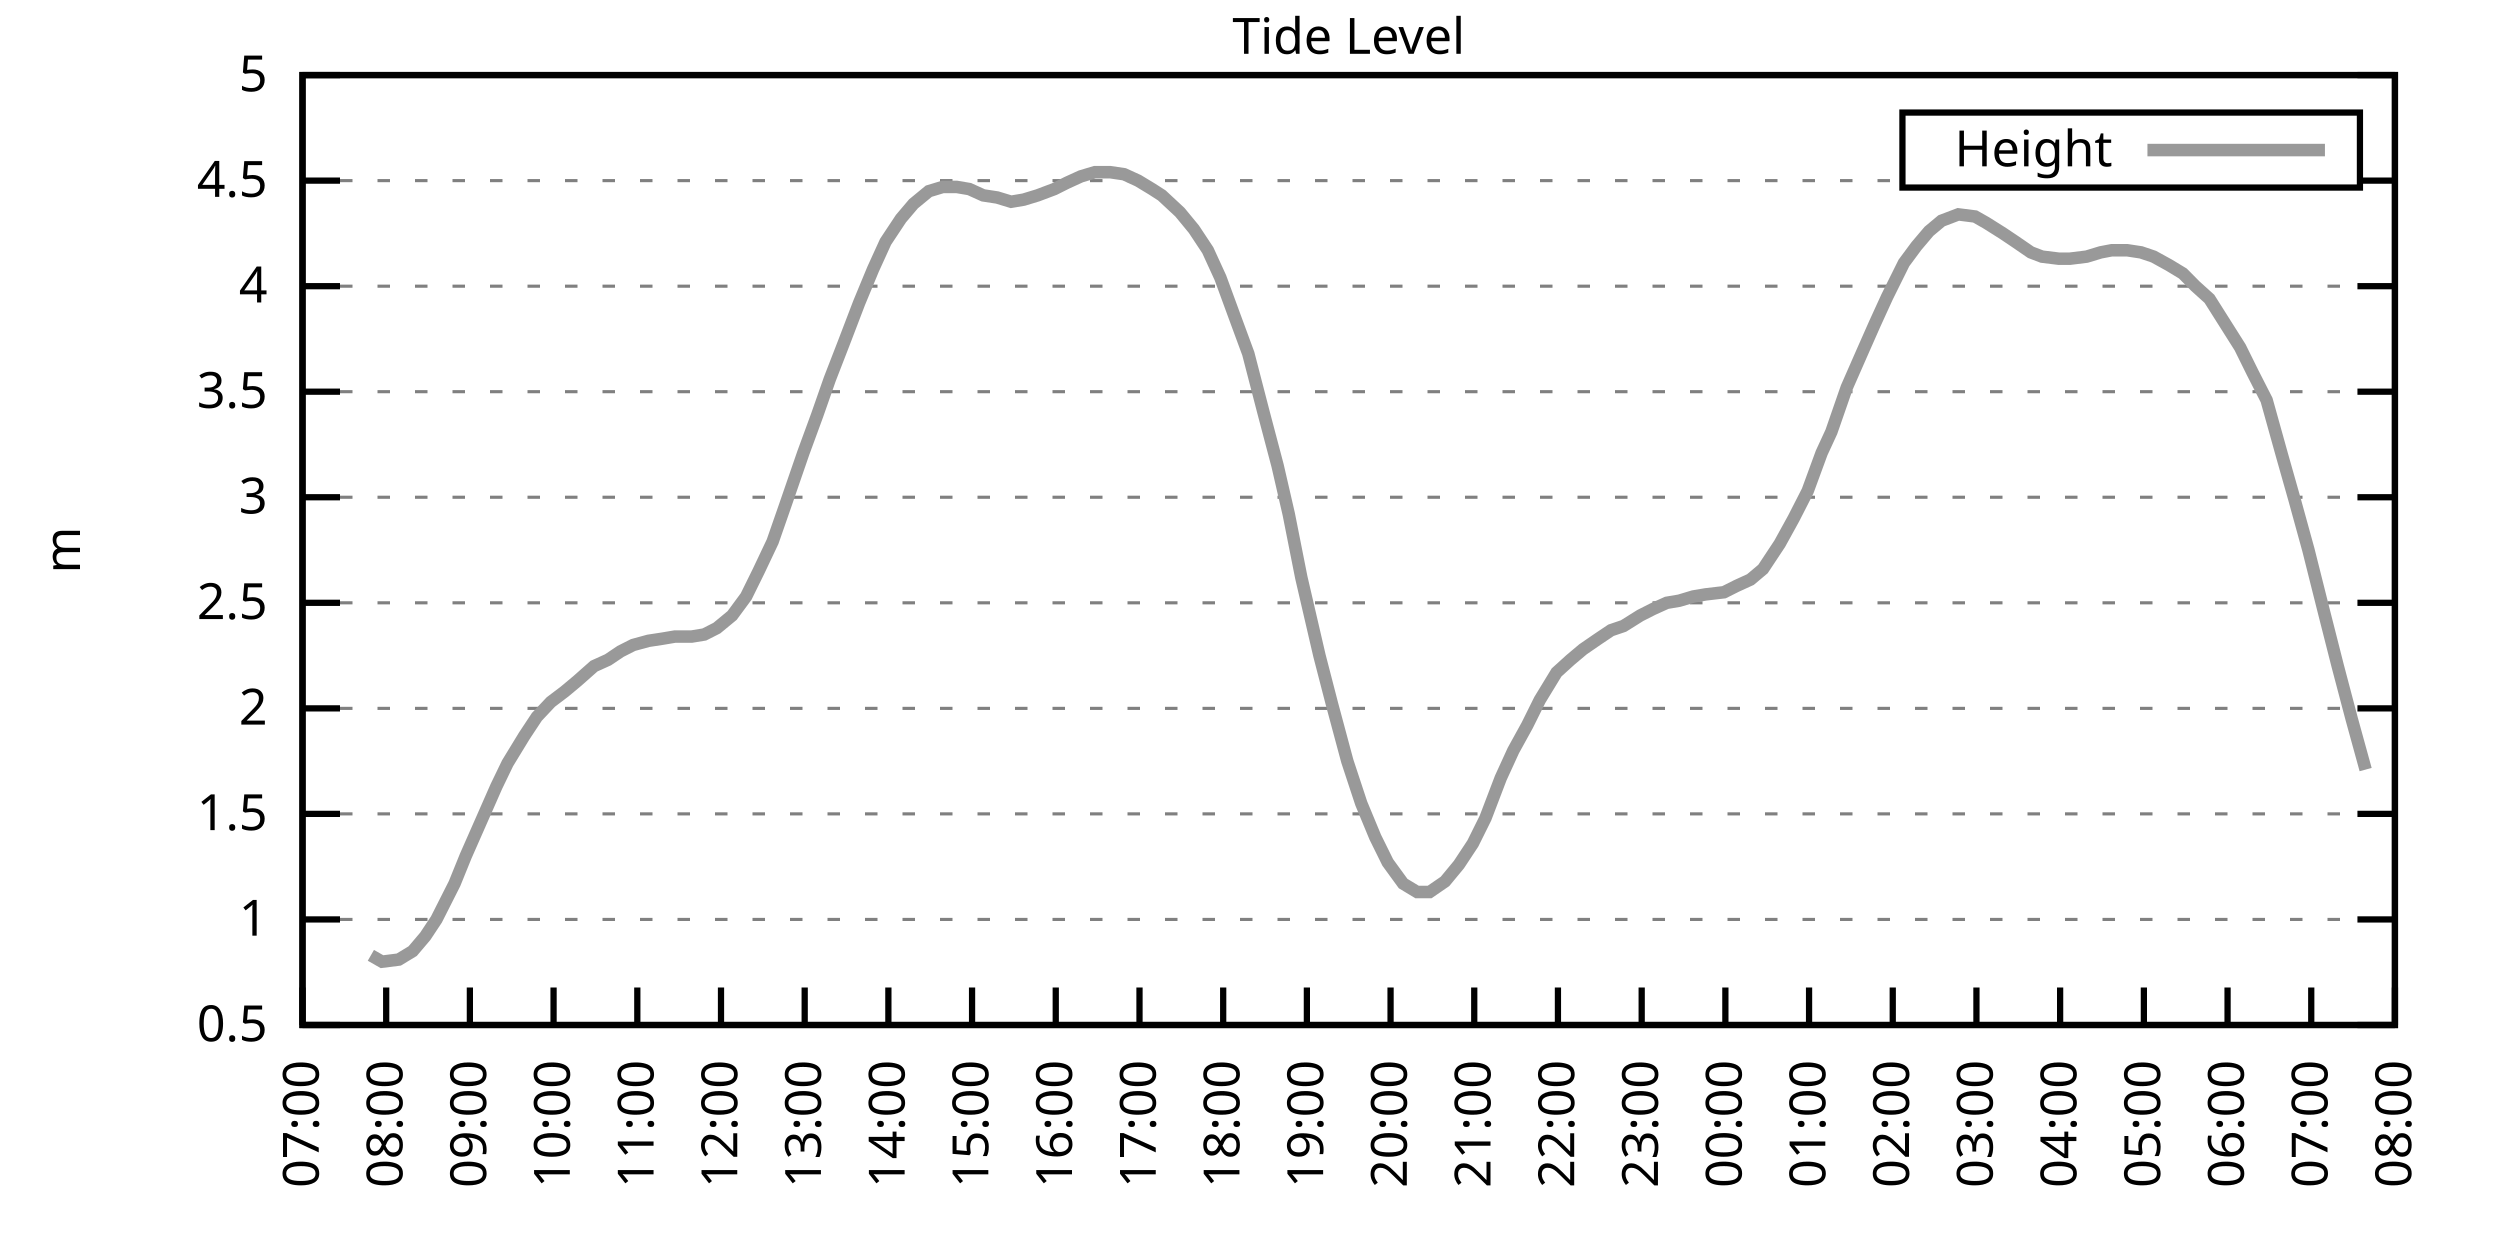
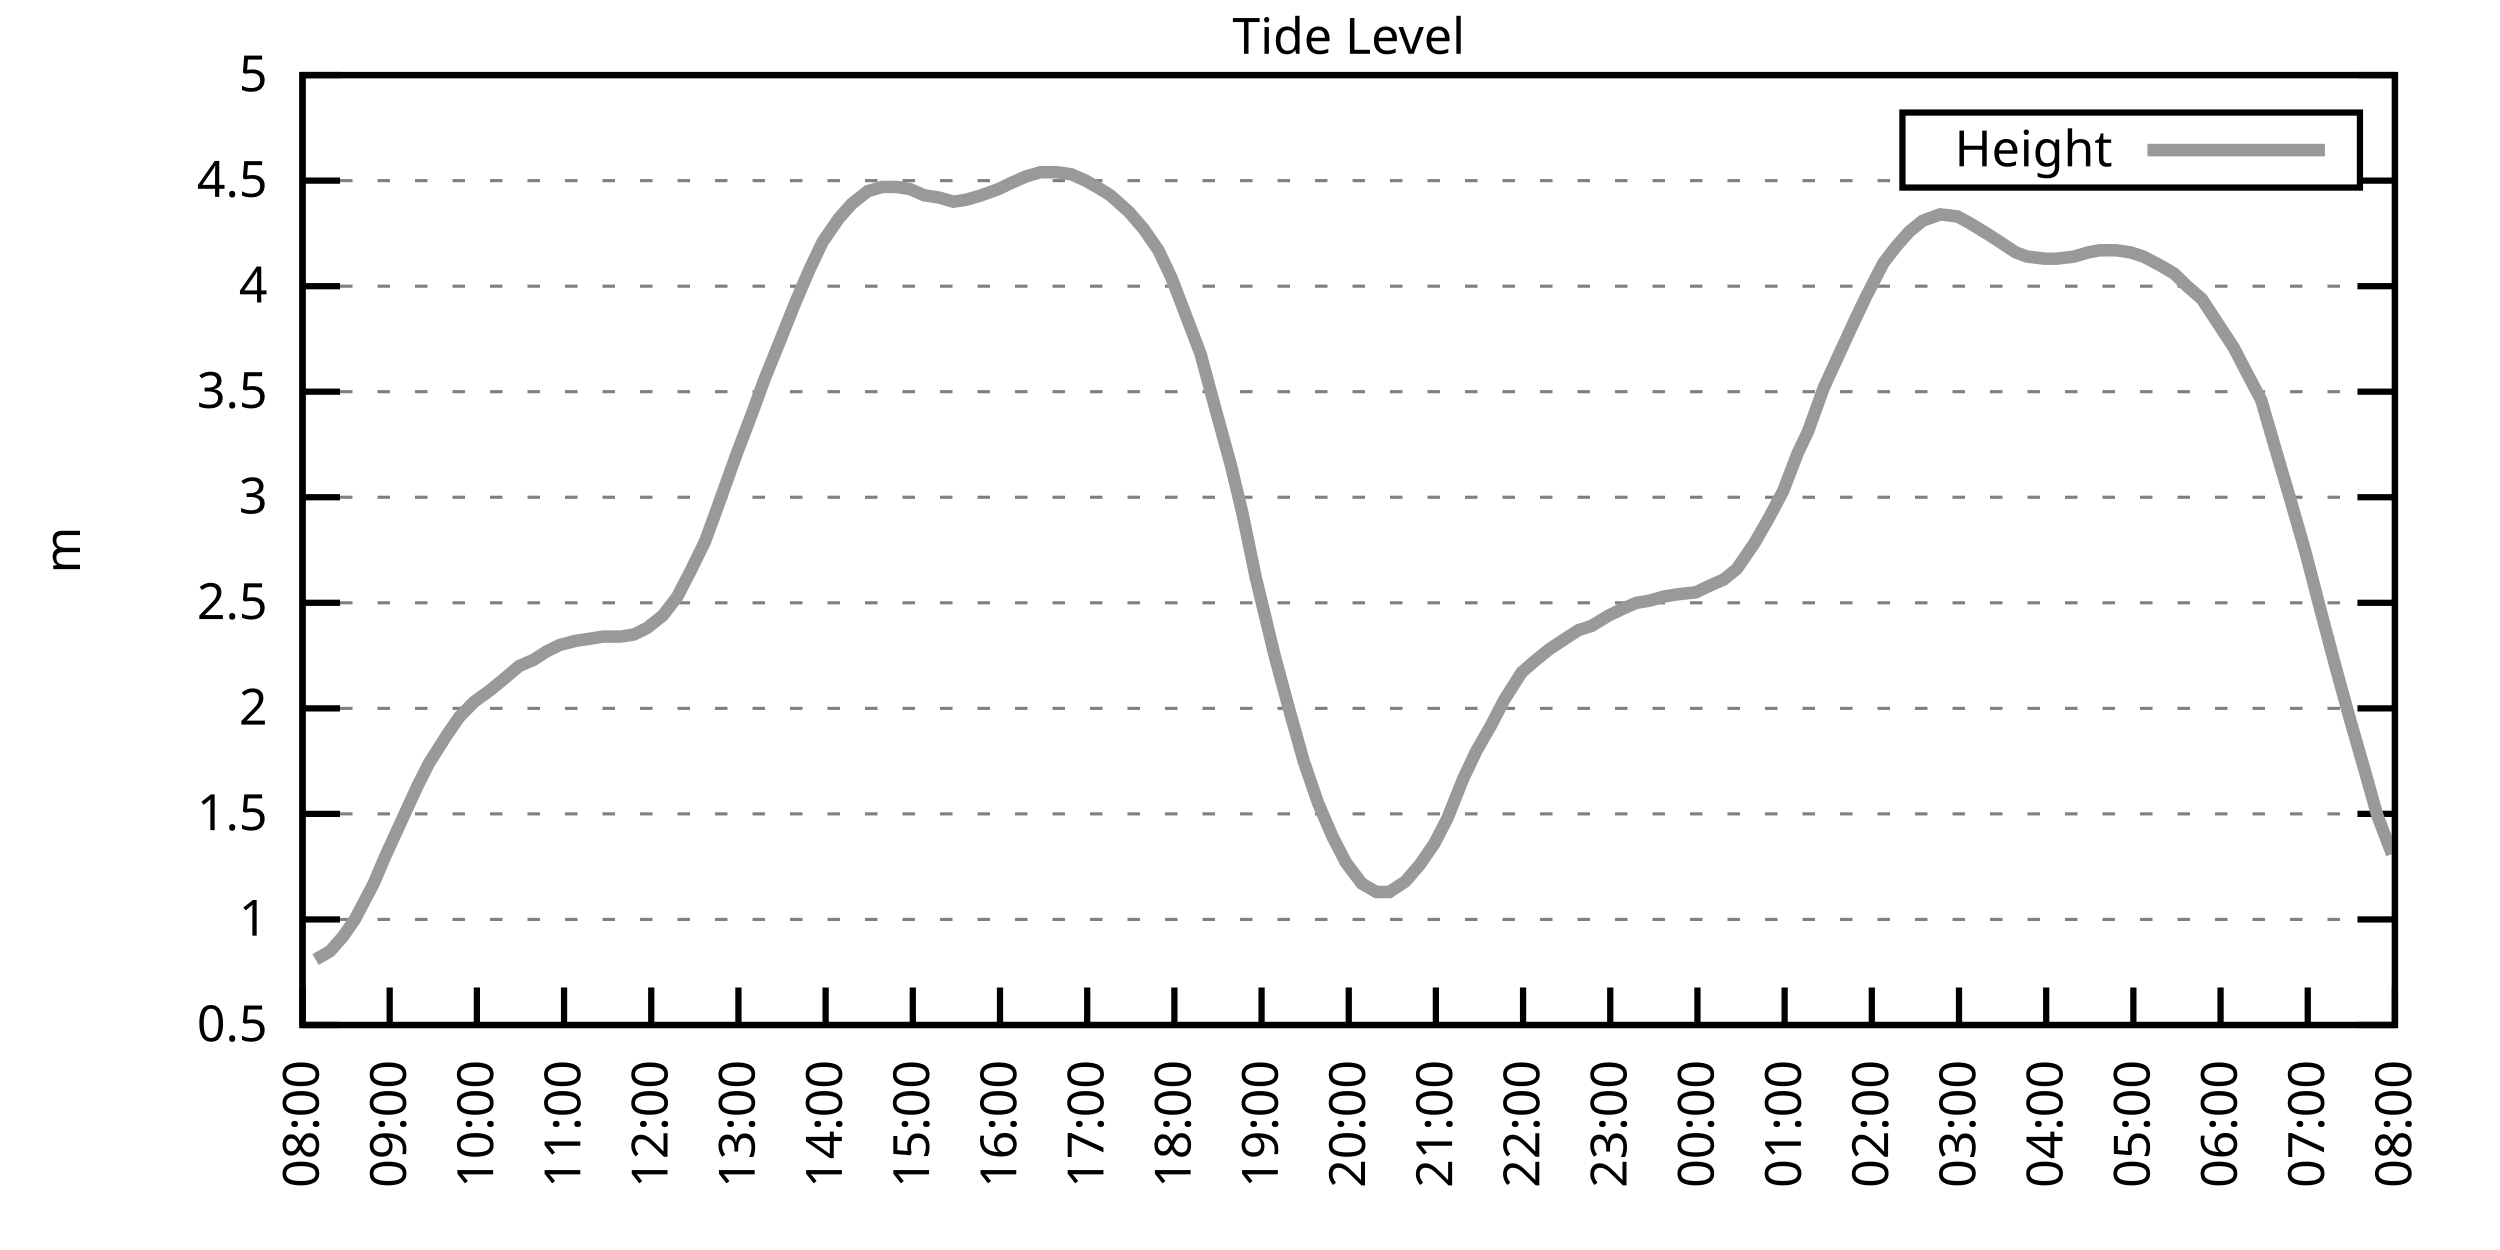
<svg xmlns="http://www.w3.org/2000/svg" xmlns:xlink="http://www.w3.org/1999/xlink" width="400" height="200" viewBox="0 0 400 200">
  <g id="gnuplot_canvas">
    <rect x="0" y="0" width="400" height="200" fill="none" />
    <defs>
      <circle id="gpDot" r="0.5" stroke-width="0.5" stroke="currentColor" />
      <path id="gpPt0" stroke-width="0.333" stroke="currentColor" d="M-1,0 h2 M0,-1 v2" />
      <path id="gpPt1" stroke-width="0.333" stroke="currentColor" d="M-1,-1 L1,1 M1,-1 L-1,1" />
      <path id="gpPt2" stroke-width="0.333" stroke="currentColor" d="M-1,0 L1,0 M0,-1 L0,1 M-1,-1 L1,1 M-1,1 L1,-1" />
      <rect id="gpPt3" stroke-width="0.333" stroke="currentColor" x="-1" y="-1" width="2" height="2" />
      <rect id="gpPt4" stroke-width="0.333" stroke="currentColor" fill="currentColor" x="-1" y="-1" width="2" height="2" />
      <circle id="gpPt5" stroke-width="0.333" stroke="currentColor" cx="0" cy="0" r="1" />
      <use xlink:href="#gpPt5" id="gpPt6" fill="currentColor" stroke="none" />
      <path id="gpPt7" stroke-width="0.333" stroke="currentColor" d="M0,-1.33 L-1.33,0.67 L1.33,0.67 z" />
      <use xlink:href="#gpPt7" id="gpPt8" fill="currentColor" stroke="none" />
      <use xlink:href="#gpPt7" id="gpPt9" stroke="currentColor" transform="rotate(180)" />
      <use xlink:href="#gpPt9" id="gpPt10" fill="currentColor" stroke="none" />
      <use xlink:href="#gpPt3" id="gpPt11" stroke="currentColor" transform="rotate(45)" />
      <use xlink:href="#gpPt11" id="gpPt12" fill="currentColor" stroke="none" />
      <path id="gpPt13" stroke-width="0.333" stroke="currentColor" d="M0,1.330 L1.265,0.411 L0.782,-1.067 L-0.782,-1.076 L-1.265,0.411 z" />
      <use xlink:href="#gpPt13" id="gpPt14" fill="currentColor" stroke="none" />
      <filter id="textbox" filterUnits="objectBoundingBox" x="0" y="0" height="1" width="1">
        <feFlood flood-color="white" flood-opacity="1" result="bgnd" />
        <feComposite in="SourceGraphic" in2="bgnd" operator="atop" />
      </filter>
      <filter id="greybox" filterUnits="objectBoundingBox" x="0" y="0" height="1" width="1">
        <feFlood flood-color="lightgrey" flood-opacity="1" result="grey" />
        <feComposite in="SourceGraphic" in2="grey" operator="atop" />
      </filter>
    </defs>
    <g fill="none" color="white" stroke="currentColor" stroke-width="1.00" stroke-linecap="butt" stroke-linejoin="miter">
</g>
    <g fill="none" color="black" stroke="currentColor" stroke-width="1.00" stroke-linecap="butt" stroke-linejoin="miter">
      <g stroke="none" shape-rendering="crispEdges">
        <polygon fill="rgb(255, 255, 255)" points="48.40,164.00 383.18,164.00 383.18,12.02 48.40,12.02 " />
      </g>
    </g>
    <g fill="none" color="black" stroke="currentColor" stroke-width="1.00" stroke-linecap="butt" stroke-linejoin="miter">
</g>
    <g fill="none" color="black" stroke="black" stroke-width="0.50" stroke-linecap="butt" stroke-linejoin="miter">
</g>
    <g fill="none" color="gray" stroke="currentColor" stroke-width="0.50" stroke-linecap="butt" stroke-linejoin="miter">
      <path stroke="gray" stroke-dasharray="2,4" class="gridline" d="M48.40,164.00 L383.19,164.00  " />
    </g>
    <g fill="none" color="gray" stroke="gray" stroke-width="1.00" stroke-linecap="butt" stroke-linejoin="miter">
</g>
    <g fill="none" color="black" stroke="currentColor" stroke-width="1.00" stroke-linecap="butt" stroke-linejoin="miter">
      <path stroke="black" d="M48.40,164.00 L54.40,164.00 M383.19,164.00 L377.19,164.00  " />
      <g transform="translate(42.80,166.60)" stroke="none" fill="black" font-family="Sans" font-size="8.00" text-anchor="end">
        <text>
          <tspan font-family="Sans"> 0.5</tspan>
        </text>
      </g>
    </g>
    <g fill="none" color="black" stroke="currentColor" stroke-width="1.00" stroke-linecap="butt" stroke-linejoin="miter">
</g>
    <g fill="none" color="black" stroke="black" stroke-width="0.50" stroke-linecap="butt" stroke-linejoin="miter">
</g>
    <g fill="none" color="gray" stroke="currentColor" stroke-width="0.50" stroke-linecap="butt" stroke-linejoin="miter">
      <path stroke="gray" stroke-dasharray="2,4" class="gridline" d="M48.40,147.11 L383.19,147.11  " />
    </g>
    <g fill="none" color="gray" stroke="gray" stroke-width="1.00" stroke-linecap="butt" stroke-linejoin="miter">
</g>
    <g fill="none" color="black" stroke="currentColor" stroke-width="1.00" stroke-linecap="butt" stroke-linejoin="miter">
      <path stroke="black" d="M48.40,147.11 L54.40,147.11 M383.19,147.11 L377.19,147.11  " />
      <g transform="translate(42.80,149.71)" stroke="none" fill="black" font-family="Sans" font-size="8.00" text-anchor="end">
        <text>
          <tspan font-family="Sans"> 1</tspan>
        </text>
      </g>
    </g>
    <g fill="none" color="black" stroke="currentColor" stroke-width="1.00" stroke-linecap="butt" stroke-linejoin="miter">
</g>
    <g fill="none" color="black" stroke="black" stroke-width="0.50" stroke-linecap="butt" stroke-linejoin="miter">
</g>
    <g fill="none" color="gray" stroke="currentColor" stroke-width="0.50" stroke-linecap="butt" stroke-linejoin="miter">
      <path stroke="gray" stroke-dasharray="2,4" class="gridline" d="M48.40,130.22 L383.19,130.22  " />
    </g>
    <g fill="none" color="gray" stroke="gray" stroke-width="1.00" stroke-linecap="butt" stroke-linejoin="miter">
</g>
    <g fill="none" color="black" stroke="currentColor" stroke-width="1.00" stroke-linecap="butt" stroke-linejoin="miter">
      <path stroke="black" d="M48.40,130.22 L54.40,130.22 M383.19,130.22 L377.19,130.22  " />
      <g transform="translate(42.80,132.82)" stroke="none" fill="black" font-family="Sans" font-size="8.00" text-anchor="end">
        <text>
          <tspan font-family="Sans"> 1.5</tspan>
        </text>
      </g>
    </g>
    <g fill="none" color="black" stroke="currentColor" stroke-width="1.00" stroke-linecap="butt" stroke-linejoin="miter">
</g>
    <g fill="none" color="black" stroke="black" stroke-width="0.50" stroke-linecap="butt" stroke-linejoin="miter">
</g>
    <g fill="none" color="gray" stroke="currentColor" stroke-width="0.50" stroke-linecap="butt" stroke-linejoin="miter">
      <path stroke="gray" stroke-dasharray="2,4" class="gridline" d="M48.40,113.34 L383.19,113.34  " />
    </g>
    <g fill="none" color="gray" stroke="gray" stroke-width="1.00" stroke-linecap="butt" stroke-linejoin="miter">
</g>
    <g fill="none" color="black" stroke="currentColor" stroke-width="1.00" stroke-linecap="butt" stroke-linejoin="miter">
      <path stroke="black" d="M48.40,113.34 L54.40,113.34 M383.19,113.34 L377.19,113.34  " />
      <g transform="translate(42.80,115.94)" stroke="none" fill="black" font-family="Sans" font-size="8.00" text-anchor="end">
        <text>
          <tspan font-family="Sans"> 2</tspan>
        </text>
      </g>
    </g>
    <g fill="none" color="black" stroke="currentColor" stroke-width="1.00" stroke-linecap="butt" stroke-linejoin="miter">
</g>
    <g fill="none" color="black" stroke="black" stroke-width="0.50" stroke-linecap="butt" stroke-linejoin="miter">
</g>
    <g fill="none" color="gray" stroke="currentColor" stroke-width="0.50" stroke-linecap="butt" stroke-linejoin="miter">
      <path stroke="gray" stroke-dasharray="2,4" class="gridline" d="M48.40,96.45 L383.19,96.45  " />
    </g>
    <g fill="none" color="gray" stroke="gray" stroke-width="1.00" stroke-linecap="butt" stroke-linejoin="miter">
</g>
    <g fill="none" color="black" stroke="currentColor" stroke-width="1.00" stroke-linecap="butt" stroke-linejoin="miter">
      <path stroke="black" d="M48.40,96.45 L54.40,96.45 M383.19,96.45 L377.19,96.45  " />
      <g transform="translate(42.80,99.05)" stroke="none" fill="black" font-family="Sans" font-size="8.00" text-anchor="end">
        <text>
          <tspan font-family="Sans"> 2.5</tspan>
        </text>
      </g>
    </g>
    <g fill="none" color="black" stroke="currentColor" stroke-width="1.00" stroke-linecap="butt" stroke-linejoin="miter">
</g>
    <g fill="none" color="black" stroke="black" stroke-width="0.50" stroke-linecap="butt" stroke-linejoin="miter">
</g>
    <g fill="none" color="gray" stroke="currentColor" stroke-width="0.50" stroke-linecap="butt" stroke-linejoin="miter">
      <path stroke="gray" stroke-dasharray="2,4" class="gridline" d="M48.40,79.56 L383.19,79.56  " />
    </g>
    <g fill="none" color="gray" stroke="gray" stroke-width="1.00" stroke-linecap="butt" stroke-linejoin="miter">
</g>
    <g fill="none" color="black" stroke="currentColor" stroke-width="1.00" stroke-linecap="butt" stroke-linejoin="miter">
      <path stroke="black" d="M48.40,79.56 L54.40,79.56 M383.19,79.56 L377.19,79.56  " />
      <g transform="translate(42.80,82.16)" stroke="none" fill="black" font-family="Sans" font-size="8.00" text-anchor="end">
        <text>
          <tspan font-family="Sans"> 3</tspan>
        </text>
      </g>
    </g>
    <g fill="none" color="black" stroke="currentColor" stroke-width="1.00" stroke-linecap="butt" stroke-linejoin="miter">
</g>
    <g fill="none" color="black" stroke="black" stroke-width="0.50" stroke-linecap="butt" stroke-linejoin="miter">
</g>
    <g fill="none" color="gray" stroke="currentColor" stroke-width="0.50" stroke-linecap="butt" stroke-linejoin="miter">
      <path stroke="gray" stroke-dasharray="2,4" class="gridline" d="M48.40,62.67 L383.19,62.67  " />
    </g>
    <g fill="none" color="gray" stroke="gray" stroke-width="1.00" stroke-linecap="butt" stroke-linejoin="miter">
</g>
    <g fill="none" color="black" stroke="currentColor" stroke-width="1.00" stroke-linecap="butt" stroke-linejoin="miter">
      <path stroke="black" d="M48.40,62.67 L54.40,62.67 M383.19,62.67 L377.19,62.67  " />
      <g transform="translate(42.80,65.27)" stroke="none" fill="black" font-family="Sans" font-size="8.00" text-anchor="end">
        <text>
          <tspan font-family="Sans"> 3.5</tspan>
        </text>
      </g>
    </g>
    <g fill="none" color="black" stroke="currentColor" stroke-width="1.00" stroke-linecap="butt" stroke-linejoin="miter">
</g>
    <g fill="none" color="black" stroke="black" stroke-width="0.50" stroke-linecap="butt" stroke-linejoin="miter">
</g>
    <g fill="none" color="gray" stroke="currentColor" stroke-width="0.50" stroke-linecap="butt" stroke-linejoin="miter">
      <path stroke="gray" stroke-dasharray="2,4" class="gridline" d="M48.40,45.79 L383.19,45.79  " />
    </g>
    <g fill="none" color="gray" stroke="gray" stroke-width="1.00" stroke-linecap="butt" stroke-linejoin="miter">
</g>
    <g fill="none" color="black" stroke="currentColor" stroke-width="1.00" stroke-linecap="butt" stroke-linejoin="miter">
      <path stroke="black" d="M48.40,45.79 L54.40,45.79 M383.19,45.79 L377.19,45.79  " />
      <g transform="translate(42.80,48.39)" stroke="none" fill="black" font-family="Sans" font-size="8.00" text-anchor="end">
        <text>
          <tspan font-family="Sans"> 4</tspan>
        </text>
      </g>
    </g>
    <g fill="none" color="black" stroke="currentColor" stroke-width="1.00" stroke-linecap="butt" stroke-linejoin="miter">
</g>
    <g fill="none" color="black" stroke="black" stroke-width="0.50" stroke-linecap="butt" stroke-linejoin="miter">
</g>
    <g fill="none" color="gray" stroke="currentColor" stroke-width="0.50" stroke-linecap="butt" stroke-linejoin="miter">
      <path stroke="gray" stroke-dasharray="2,4" class="gridline" d="M48.40,28.90 L304.39,28.90 M377.59,28.90 L383.19,28.90  " />
    </g>
    <g fill="none" color="gray" stroke="gray" stroke-width="1.00" stroke-linecap="butt" stroke-linejoin="miter">
</g>
    <g fill="none" color="black" stroke="currentColor" stroke-width="1.00" stroke-linecap="butt" stroke-linejoin="miter">
      <path stroke="black" d="M48.40,28.90 L54.40,28.90 M383.19,28.90 L377.19,28.90  " />
      <g transform="translate(42.80,31.50)" stroke="none" fill="black" font-family="Sans" font-size="8.00" text-anchor="end">
        <text>
          <tspan font-family="Sans"> 4.5</tspan>
        </text>
      </g>
    </g>
    <g fill="none" color="black" stroke="currentColor" stroke-width="1.00" stroke-linecap="butt" stroke-linejoin="miter">
</g>
    <g fill="none" color="black" stroke="black" stroke-width="0.50" stroke-linecap="butt" stroke-linejoin="miter">
</g>
    <g fill="none" color="gray" stroke="currentColor" stroke-width="0.50" stroke-linecap="butt" stroke-linejoin="miter">
      <path stroke="gray" stroke-dasharray="2,4" class="gridline" d="M48.40,12.01 L383.19,12.01  " />
    </g>
    <g fill="none" color="gray" stroke="gray" stroke-width="1.00" stroke-linecap="butt" stroke-linejoin="miter">
</g>
    <g fill="none" color="black" stroke="currentColor" stroke-width="1.00" stroke-linecap="butt" stroke-linejoin="miter">
      <path stroke="black" d="M48.40,12.01 L54.40,12.01 M383.19,12.01 L377.19,12.01  " />
      <g transform="translate(42.80,14.61)" stroke="none" fill="black" font-family="Sans" font-size="8.00" text-anchor="end">
        <text>
          <tspan font-family="Sans"> 5</tspan>
        </text>
      </g>
    </g>
    <g fill="none" color="black" stroke="currentColor" stroke-width="1.00" stroke-linecap="butt" stroke-linejoin="miter">
      <path stroke="black" d="M48.40,164.00 L48.40,158.00  " />
      <g transform="translate(51.00,169.60) rotate(270.00)" stroke="none" fill="black" font-family="Sans" font-size="8.00" text-anchor="end">
        <text>
-           <tspan font-family="Sans">07:00</tspan>
-         </text>
-       </g>
-     </g>
-     <g fill="none" color="black" stroke="currentColor" stroke-width="1.00" stroke-linecap="butt" stroke-linejoin="miter">
-       <path stroke="black" d="M61.79,164.00 L61.79,158.00  " />
-       <g transform="translate(64.39,169.60) rotate(270.00)" stroke="none" fill="black" font-family="Sans" font-size="8.00" text-anchor="end">
-         <text>
          <tspan font-family="Sans">08:00</tspan>
        </text>
      </g>
    </g>
    <g fill="none" color="black" stroke="currentColor" stroke-width="1.00" stroke-linecap="butt" stroke-linejoin="miter">
-       <path stroke="black" d="M75.18,164.00 L75.18,158.00  " />
-       <g transform="translate(77.78,169.60) rotate(270.00)" stroke="none" fill="black" font-family="Sans" font-size="8.00" text-anchor="end">
+       <path stroke="black" d="M62.35,164.00 L62.35,158.00  " />
+       <g transform="translate(64.95,169.60) rotate(270.00)" stroke="none" fill="black" font-family="Sans" font-size="8.00" text-anchor="end">
        <text>
          <tspan font-family="Sans">09:00</tspan>
        </text>
      </g>
    </g>
    <g fill="none" color="black" stroke="currentColor" stroke-width="1.00" stroke-linecap="butt" stroke-linejoin="miter">
-       <path stroke="black" d="M88.57,164.00 L88.57,158.00  " />
-       <g transform="translate(91.17,169.60) rotate(270.00)" stroke="none" fill="black" font-family="Sans" font-size="8.00" text-anchor="end">
+       <path stroke="black" d="M76.30,164.00 L76.30,158.00  " />
+       <g transform="translate(78.90,169.60) rotate(270.00)" stroke="none" fill="black" font-family="Sans" font-size="8.00" text-anchor="end">
        <text>
          <tspan font-family="Sans">10:00</tspan>
        </text>
      </g>
    </g>
    <g fill="none" color="black" stroke="currentColor" stroke-width="1.00" stroke-linecap="butt" stroke-linejoin="miter">
-       <path stroke="black" d="M101.97,164.00 L101.97,158.00  " />
-       <g transform="translate(104.57,169.60) rotate(270.00)" stroke="none" fill="black" font-family="Sans" font-size="8.00" text-anchor="end">
+       <path stroke="black" d="M90.25,164.00 L90.25,158.00  " />
+       <g transform="translate(92.85,169.60) rotate(270.00)" stroke="none" fill="black" font-family="Sans" font-size="8.00" text-anchor="end">
        <text>
          <tspan font-family="Sans">11:00</tspan>
        </text>
      </g>
    </g>
    <g fill="none" color="black" stroke="currentColor" stroke-width="1.00" stroke-linecap="butt" stroke-linejoin="miter">
-       <path stroke="black" d="M115.36,164.00 L115.36,158.00  " />
-       <g transform="translate(117.96,169.60) rotate(270.00)" stroke="none" fill="black" font-family="Sans" font-size="8.00" text-anchor="end">
+       <path stroke="black" d="M104.20,164.00 L104.20,158.00  " />
+       <g transform="translate(106.80,169.60) rotate(270.00)" stroke="none" fill="black" font-family="Sans" font-size="8.00" text-anchor="end">
        <text>
          <tspan font-family="Sans">12:00</tspan>
        </text>
      </g>
    </g>
    <g fill="none" color="black" stroke="currentColor" stroke-width="1.00" stroke-linecap="butt" stroke-linejoin="miter">
-       <path stroke="black" d="M128.75,164.00 L128.75,158.00  " />
-       <g transform="translate(131.35,169.60) rotate(270.00)" stroke="none" fill="black" font-family="Sans" font-size="8.00" text-anchor="end">
+       <path stroke="black" d="M118.15,164.00 L118.15,158.00  " />
+       <g transform="translate(120.75,169.60) rotate(270.00)" stroke="none" fill="black" font-family="Sans" font-size="8.00" text-anchor="end">
        <text>
          <tspan font-family="Sans">13:00</tspan>
        </text>
      </g>
    </g>
    <g fill="none" color="black" stroke="currentColor" stroke-width="1.00" stroke-linecap="butt" stroke-linejoin="miter">
-       <path stroke="black" d="M142.14,164.00 L142.14,158.00  " />
-       <g transform="translate(144.74,169.60) rotate(270.00)" stroke="none" fill="black" font-family="Sans" font-size="8.00" text-anchor="end">
+       <path stroke="black" d="M132.10,164.00 L132.10,158.00  " />
+       <g transform="translate(134.70,169.60) rotate(270.00)" stroke="none" fill="black" font-family="Sans" font-size="8.00" text-anchor="end">
        <text>
          <tspan font-family="Sans">14:00</tspan>
        </text>
      </g>
    </g>
    <g fill="none" color="black" stroke="currentColor" stroke-width="1.00" stroke-linecap="butt" stroke-linejoin="miter">
-       <path stroke="black" d="M155.53,164.00 L155.53,158.00  " />
-       <g transform="translate(158.13,169.60) rotate(270.00)" stroke="none" fill="black" font-family="Sans" font-size="8.00" text-anchor="end">
+       <path stroke="black" d="M146.05,164.00 L146.05,158.00  " />
+       <g transform="translate(148.65,169.60) rotate(270.00)" stroke="none" fill="black" font-family="Sans" font-size="8.00" text-anchor="end">
        <text>
          <tspan font-family="Sans">15:00</tspan>
        </text>
      </g>
    </g>
    <g fill="none" color="black" stroke="currentColor" stroke-width="1.00" stroke-linecap="butt" stroke-linejoin="miter">
-       <path stroke="black" d="M168.92,164.00 L168.92,158.00  " />
-       <g transform="translate(171.52,169.60) rotate(270.00)" stroke="none" fill="black" font-family="Sans" font-size="8.00" text-anchor="end">
+       <path stroke="black" d="M160.00,164.00 L160.00,158.00  " />
+       <g transform="translate(162.60,169.60) rotate(270.00)" stroke="none" fill="black" font-family="Sans" font-size="8.00" text-anchor="end">
        <text>
          <tspan font-family="Sans">16:00</tspan>
        </text>
      </g>
    </g>
    <g fill="none" color="black" stroke="currentColor" stroke-width="1.00" stroke-linecap="butt" stroke-linejoin="miter">
-       <path stroke="black" d="M182.32,164.00 L182.32,158.00  " />
-       <g transform="translate(184.92,169.60) rotate(270.00)" stroke="none" fill="black" font-family="Sans" font-size="8.00" text-anchor="end">
+       <path stroke="black" d="M173.95,164.00 L173.95,158.00  " />
+       <g transform="translate(176.55,169.60) rotate(270.00)" stroke="none" fill="black" font-family="Sans" font-size="8.00" text-anchor="end">
        <text>
          <tspan font-family="Sans">17:00</tspan>
        </text>
      </g>
    </g>
    <g fill="none" color="black" stroke="currentColor" stroke-width="1.00" stroke-linecap="butt" stroke-linejoin="miter">
-       <path stroke="black" d="M195.71,164.00 L195.71,158.00  " />
-       <g transform="translate(198.31,169.60) rotate(270.00)" stroke="none" fill="black" font-family="Sans" font-size="8.00" text-anchor="end">
+       <path stroke="black" d="M187.90,164.00 L187.90,158.00  " />
+       <g transform="translate(190.50,169.60) rotate(270.00)" stroke="none" fill="black" font-family="Sans" font-size="8.00" text-anchor="end">
        <text>
          <tspan font-family="Sans">18:00</tspan>
        </text>
      </g>
    </g>
    <g fill="none" color="black" stroke="currentColor" stroke-width="1.00" stroke-linecap="butt" stroke-linejoin="miter">
-       <path stroke="black" d="M209.10,164.00 L209.10,158.00  " />
-       <g transform="translate(211.70,169.60) rotate(270.00)" stroke="none" fill="black" font-family="Sans" font-size="8.00" text-anchor="end">
+       <path stroke="black" d="M201.85,164.00 L201.85,158.00  " />
+       <g transform="translate(204.45,169.60) rotate(270.00)" stroke="none" fill="black" font-family="Sans" font-size="8.00" text-anchor="end">
        <text>
          <tspan font-family="Sans">19:00</tspan>
        </text>
      </g>
    </g>
    <g fill="none" color="black" stroke="currentColor" stroke-width="1.00" stroke-linecap="butt" stroke-linejoin="miter">
-       <path stroke="black" d="M222.49,164.00 L222.49,158.00  " />
-       <g transform="translate(225.09,169.60) rotate(270.00)" stroke="none" fill="black" font-family="Sans" font-size="8.00" text-anchor="end">
+       <path stroke="black" d="M215.80,164.00 L215.80,158.00  " />
+       <g transform="translate(218.40,169.60) rotate(270.00)" stroke="none" fill="black" font-family="Sans" font-size="8.00" text-anchor="end">
        <text>
          <tspan font-family="Sans">20:00</tspan>
        </text>
      </g>
    </g>
    <g fill="none" color="black" stroke="currentColor" stroke-width="1.00" stroke-linecap="butt" stroke-linejoin="miter">
-       <path stroke="black" d="M235.88,164.00 L235.88,158.00  " />
-       <g transform="translate(238.48,169.60) rotate(270.00)" stroke="none" fill="black" font-family="Sans" font-size="8.00" text-anchor="end">
+       <path stroke="black" d="M229.74,164.00 L229.74,158.00  " />
+       <g transform="translate(232.34,169.60) rotate(270.00)" stroke="none" fill="black" font-family="Sans" font-size="8.00" text-anchor="end">
        <text>
          <tspan font-family="Sans">21:00</tspan>
        </text>
      </g>
    </g>
    <g fill="none" color="black" stroke="currentColor" stroke-width="1.00" stroke-linecap="butt" stroke-linejoin="miter">
-       <path stroke="black" d="M249.27,164.00 L249.27,158.00  " />
-       <g transform="translate(251.87,169.60) rotate(270.00)" stroke="none" fill="black" font-family="Sans" font-size="8.00" text-anchor="end">
+       <path stroke="black" d="M243.69,164.00 L243.69,158.00  " />
+       <g transform="translate(246.29,169.60) rotate(270.00)" stroke="none" fill="black" font-family="Sans" font-size="8.00" text-anchor="end">
        <text>
          <tspan font-family="Sans">22:00</tspan>
        </text>
      </g>
    </g>
    <g fill="none" color="black" stroke="currentColor" stroke-width="1.00" stroke-linecap="butt" stroke-linejoin="miter">
-       <path stroke="black" d="M262.67,164.00 L262.67,158.00  " />
-       <g transform="translate(265.27,169.60) rotate(270.00)" stroke="none" fill="black" font-family="Sans" font-size="8.00" text-anchor="end">
+       <path stroke="black" d="M257.64,164.00 L257.64,158.00  " />
+       <g transform="translate(260.24,169.60) rotate(270.00)" stroke="none" fill="black" font-family="Sans" font-size="8.00" text-anchor="end">
        <text>
          <tspan font-family="Sans">23:00</tspan>
        </text>
      </g>
    </g>
    <g fill="none" color="black" stroke="currentColor" stroke-width="1.00" stroke-linecap="butt" stroke-linejoin="miter">
-       <path stroke="black" d="M276.06,164.00 L276.06,158.00  " />
-       <g transform="translate(278.66,169.60) rotate(270.00)" stroke="none" fill="black" font-family="Sans" font-size="8.00" text-anchor="end">
+       <path stroke="black" d="M271.59,164.00 L271.59,158.00  " />
+       <g transform="translate(274.19,169.60) rotate(270.00)" stroke="none" fill="black" font-family="Sans" font-size="8.00" text-anchor="end">
        <text>
          <tspan font-family="Sans">00:00</tspan>
        </text>
      </g>
    </g>
    <g fill="none" color="black" stroke="currentColor" stroke-width="1.00" stroke-linecap="butt" stroke-linejoin="miter">
-       <path stroke="black" d="M289.45,164.00 L289.45,158.00  " />
-       <g transform="translate(292.05,169.60) rotate(270.00)" stroke="none" fill="black" font-family="Sans" font-size="8.00" text-anchor="end">
+       <path stroke="black" d="M285.54,164.00 L285.54,158.00  " />
+       <g transform="translate(288.14,169.60) rotate(270.00)" stroke="none" fill="black" font-family="Sans" font-size="8.00" text-anchor="end">
        <text>
          <tspan font-family="Sans">01:00</tspan>
        </text>
      </g>
    </g>
    <g fill="none" color="black" stroke="currentColor" stroke-width="1.00" stroke-linecap="butt" stroke-linejoin="miter">
-       <path stroke="black" d="M302.84,164.00 L302.84,158.00  " />
-       <g transform="translate(305.44,169.60) rotate(270.00)" stroke="none" fill="black" font-family="Sans" font-size="8.00" text-anchor="end">
+       <path stroke="black" d="M299.49,164.00 L299.49,158.00  " />
+       <g transform="translate(302.09,169.60) rotate(270.00)" stroke="none" fill="black" font-family="Sans" font-size="8.00" text-anchor="end">
        <text>
          <tspan font-family="Sans">02:00</tspan>
        </text>
      </g>
    </g>
    <g fill="none" color="black" stroke="currentColor" stroke-width="1.00" stroke-linecap="butt" stroke-linejoin="miter">
-       <path stroke="black" d="M316.23,164.00 L316.23,158.00  " />
-       <g transform="translate(318.83,169.60) rotate(270.00)" stroke="none" fill="black" font-family="Sans" font-size="8.00" text-anchor="end">
+       <path stroke="black" d="M313.44,164.00 L313.44,158.00  " />
+       <g transform="translate(316.04,169.60) rotate(270.00)" stroke="none" fill="black" font-family="Sans" font-size="8.00" text-anchor="end">
        <text>
          <tspan font-family="Sans">03:00</tspan>
        </text>
      </g>
    </g>
    <g fill="none" color="black" stroke="currentColor" stroke-width="1.00" stroke-linecap="butt" stroke-linejoin="miter">
-       <path stroke="black" d="M329.62,164.00 L329.62,158.00  " />
-       <g transform="translate(332.22,169.60) rotate(270.00)" stroke="none" fill="black" font-family="Sans" font-size="8.00" text-anchor="end">
+       <path stroke="black" d="M327.39,164.00 L327.39,158.00  " />
+       <g transform="translate(329.99,169.60) rotate(270.00)" stroke="none" fill="black" font-family="Sans" font-size="8.00" text-anchor="end">
        <text>
          <tspan font-family="Sans">04:00</tspan>
        </text>
      </g>
    </g>
    <g fill="none" color="black" stroke="currentColor" stroke-width="1.00" stroke-linecap="butt" stroke-linejoin="miter">
-       <path stroke="black" d="M343.02,164.00 L343.02,158.00  " />
-       <g transform="translate(345.62,169.60) rotate(270.00)" stroke="none" fill="black" font-family="Sans" font-size="8.00" text-anchor="end">
+       <path stroke="black" d="M341.34,164.00 L341.34,158.00  " />
+       <g transform="translate(343.94,169.60) rotate(270.00)" stroke="none" fill="black" font-family="Sans" font-size="8.00" text-anchor="end">
        <text>
          <tspan font-family="Sans">05:00</tspan>
        </text>
      </g>
    </g>
    <g fill="none" color="black" stroke="currentColor" stroke-width="1.00" stroke-linecap="butt" stroke-linejoin="miter">
-       <path stroke="black" d="M356.41,164.00 L356.41,158.00  " />
-       <g transform="translate(359.01,169.60) rotate(270.00)" stroke="none" fill="black" font-family="Sans" font-size="8.00" text-anchor="end">
+       <path stroke="black" d="M355.29,164.00 L355.29,158.00  " />
+       <g transform="translate(357.89,169.60) rotate(270.00)" stroke="none" fill="black" font-family="Sans" font-size="8.00" text-anchor="end">
        <text>
          <tspan font-family="Sans">06:00</tspan>
        </text>
      </g>
    </g>
    <g fill="none" color="black" stroke="currentColor" stroke-width="1.00" stroke-linecap="butt" stroke-linejoin="miter">
-       <path stroke="black" d="M369.80,164.00 L369.80,158.00  " />
-       <g transform="translate(372.40,169.60) rotate(270.00)" stroke="none" fill="black" font-family="Sans" font-size="8.00" text-anchor="end">
+       <path stroke="black" d="M369.24,164.00 L369.24,158.00  " />
+       <g transform="translate(371.84,169.60) rotate(270.00)" stroke="none" fill="black" font-family="Sans" font-size="8.00" text-anchor="end">
        <text>
          <tspan font-family="Sans">07:00</tspan>
        </text>
      </g>
    </g>
    <g fill="none" color="black" stroke="currentColor" stroke-width="1.00" stroke-linecap="butt" stroke-linejoin="miter">
      <path stroke="black" d="M383.19,164.00 L383.19,158.00  " />
      <g transform="translate(385.79,169.60) rotate(270.00)" stroke="none" fill="black" font-family="Sans" font-size="8.00" text-anchor="end">
        <text>
          <tspan font-family="Sans">08:00</tspan>
        </text>
      </g>
    </g>
    <g fill="none" color="black" stroke="currentColor" stroke-width="1.00" stroke-linecap="butt" stroke-linejoin="miter">
</g>
    <g fill="none" color="black" stroke="currentColor" stroke-width="1.00" stroke-linecap="butt" stroke-linejoin="miter">
      <path stroke="black" d="M48.40,12.01 L48.40,164.00 L383.19,164.00 L383.19,12.01 L48.40,12.01 Z  " />
    </g>
    <g fill="none" color="black" stroke="currentColor" stroke-width="1.00" stroke-linecap="butt" stroke-linejoin="miter">
</g>
    <g fill="none" color="black" stroke="currentColor" stroke-width="1.00" stroke-linecap="butt" stroke-linejoin="miter">
      <path stroke="black" d="M304.39,30.01 L304.39,18.01 L377.59,18.01 L377.59,30.01 L304.39,30.01 Z  " />
    </g>
    <g id="Tide_level_plot_1">
      <g fill="none" color="white" stroke="black" stroke-width="2.00" stroke-linecap="butt" stroke-linejoin="miter">
</g>
      <g fill="none" color="black" stroke="currentColor" stroke-width="2.00" stroke-linecap="butt" stroke-linejoin="miter">
        <g transform="translate(337.99,26.61)" stroke="none" fill="black" font-family="Sans" font-size="8.00" text-anchor="end">
          <text>
            <tspan font-family="Sans">Height</tspan>
          </text>
        </g>
      </g>
      <g fill="none" color="black" stroke="currentColor" stroke-width="2.00" stroke-linecap="butt" stroke-linejoin="miter">
-         <path stroke="rgb(153, 153, 153)" d="M343.59,24.01 L371.99,24.01 M59.34,152.85 L61.12,153.87 L63.80,153.53 L66.03,152.18 L68.04,149.81 L69.83,147.11   L72.73,141.37 L74.51,136.98 L77.19,130.90 L79.42,125.83 L81.21,122.12 L83.89,117.73 L85.90,114.69 L88.13,112.32   L90.36,110.63 L92.37,108.95 L95.05,106.58 L97.28,105.57 L99.29,104.22 L101.30,103.20 L103.75,102.53 L105.98,102.19   L107.99,101.85 L110.67,101.85 L112.68,101.52 L114.69,100.50 L117.14,98.48 L119.38,95.44 L121.38,91.38 L123.62,86.65   L125.62,80.91 L128.53,72.47 L130.76,66.39 L132.77,60.65 L135.00,54.90 L137.45,48.49 L139.69,43.08 L141.69,38.69   L144.15,34.98 L146.16,32.61 L148.61,30.59 L150.85,29.91 L153.08,29.91 L155.09,30.25 L157.32,31.26 L159.55,31.60   L161.78,32.28 L163.79,31.94 L166.02,31.26 L168.70,30.25 L170.71,29.24 L172.94,28.22 L175.17,27.55 L177.63,27.55   L179.86,27.88 L182.09,28.90 L184.32,30.25 L185.89,31.26 L188.79,33.96 L191.02,36.67 L193.25,40.04 L195.26,44.43   L197.49,50.51 L199.73,56.59 L202.18,66.05 L204.41,74.49 L206.20,82.26 L208.21,92.40 L211.11,104.89 L213.12,112.66   L215.57,121.78 L217.80,128.54 L220.04,133.94 L222.04,137.99 L224.50,141.37 L226.73,142.72 L228.74,142.72 L231.20,141.03   L233.43,138.33 L235.66,134.95 L237.67,130.90 L240.12,124.48 L242.13,120.09 L244.36,116.04 L246.37,111.99 L249.05,107.59   L251.28,105.57 L253.29,103.88 L255.75,102.19 L257.76,100.84 L259.76,100.16 L262.44,98.48 L264.45,97.46 L266.68,96.45   L268.69,96.11 L270.92,95.44 L272.93,95.10 L275.83,94.76 L277.84,93.75 L280.07,92.73 L282.08,91.04 L284.76,86.99   L286.99,82.94 L289.23,78.55 L291.46,72.47 L293.02,69.09 L295.48,62.00 L298.15,55.92 L299.94,51.87 L301.95,47.47   L304.63,42.07 L306.63,39.37 L308.64,37.00 L310.65,35.32 L313.33,34.30 L316.01,34.64 L317.79,35.65 L320.47,37.34   L322.48,38.69 L324.94,40.38 L326.72,41.06 L329.40,41.39 L331.19,41.39 L333.86,41.06 L336.10,40.38 L337.88,40.04   L340.34,40.04 L342.57,40.38 L344.58,41.06 L347.03,42.41 L349.26,43.76 L351.27,45.79 L353.51,47.81 L358.42,55.58   L360.42,59.63 L362.66,64.02 L365.11,72.81 L367.12,79.90 L369.35,88.00 L371.81,97.80 L374.04,106.58 L376.27,115.03   L378.50,123.13  " />
+         <path stroke="rgb(153, 153, 153)" d="M343.59,24.01 L371.99,24.01 M50.49,153.53 L52.82,152.18 L54.91,149.81 L56.77,147.11 L59.79,141.37 L61.65,136.98   L64.44,130.90 L66.77,125.83 L68.63,122.12 L71.42,117.73 L73.51,114.69 L75.83,112.32 L78.16,110.63 L80.25,108.95   L83.04,106.58 L85.37,105.57 L87.46,104.22 L89.55,103.20 L92.11,102.53 L94.43,102.19 L96.53,101.85 L99.32,101.85   L101.41,101.52 L103.50,100.50 L106.06,98.48 L108.38,95.44 L110.48,91.38 L112.80,86.65 L114.89,80.91 L117.92,72.47   L120.24,66.39 L122.33,60.65 L124.66,54.90 L127.22,48.49 L129.54,43.08 L131.63,38.69 L134.19,34.98 L136.28,32.61   L138.84,30.59 L141.16,29.91 L143.49,29.91 L145.58,30.25 L147.91,31.26 L150.23,31.60 L152.56,32.28 L154.65,31.94   L156.97,31.26 L159.76,30.25 L161.86,29.24 L164.18,28.22 L166.51,27.55 L169.06,27.55 L171.39,27.88 L173.71,28.90   L176.04,30.25 L177.67,31.26 L180.69,33.96 L183.01,36.67 L185.34,40.04 L187.43,44.43 L189.76,50.51 L192.08,56.59   L194.64,66.05 L196.96,74.49 L198.82,82.26 L200.92,92.40 L203.94,104.89 L206.03,112.66 L208.59,121.78 L210.91,128.54   L213.24,133.94 L215.33,137.99 L217.89,141.37 L220.21,142.72 L222.30,142.72 L224.86,141.03 L227.19,138.33 L229.51,134.95   L231.60,130.90 L234.16,124.48 L236.25,120.09 L238.58,116.04 L240.67,111.99 L243.46,107.59 L245.79,105.57 L247.88,103.88   L250.44,102.19 L252.53,100.84 L254.62,100.16 L257.41,98.48 L259.50,97.46 L261.83,96.45 L263.92,96.11 L266.25,95.44   L268.34,95.10 L271.36,94.76 L273.45,93.75 L275.78,92.73 L277.87,91.04 L280.66,86.99 L282.99,82.94 L285.31,78.55   L287.64,72.47 L289.26,69.09 L291.82,62.00 L294.61,55.92 L296.47,51.87 L298.56,47.47 L301.35,42.07 L303.44,39.37   L305.54,37.00 L307.63,35.32 L310.42,34.30 L313.21,34.64 L315.07,35.65 L317.86,37.34 L319.95,38.69 L322.51,40.38   L324.37,41.06 L327.16,41.39 L329.02,41.39 L331.81,41.06 L334.13,40.38 L335.99,40.04 L338.55,40.04 L340.88,40.38   L342.97,41.06 L345.53,42.41 L347.85,43.76 L349.94,45.79 L352.27,47.81 L357.38,55.58 L359.48,59.63 L361.80,64.02   L364.36,72.81 L366.45,79.90 L368.78,88.00 L371.33,97.80 L373.66,106.58 L375.98,115.03 L378.31,123.13 L380.40,130.56   L382.73,136.64  " />
      </g>
    </g>
    <g fill="none" color="black" stroke="currentColor" stroke-width="2.00" stroke-linecap="butt" stroke-linejoin="miter">
</g>
    <g fill="none" color="black" stroke="black" stroke-width="1.00" stroke-linecap="butt" stroke-linejoin="miter">
</g>
    <g fill="none" color="black" stroke="currentColor" stroke-width="1.00" stroke-linecap="butt" stroke-linejoin="miter">
      <path stroke="black" d="M48.40,12.01 L48.40,164.00 L383.19,164.00 L383.19,12.01 L48.40,12.01 Z  " />
      <g transform="translate(12.80,88.01) rotate(270.00)" stroke="none" fill="black" font-family="Sans" font-size="8.00" text-anchor="middle">
        <text>
          <tspan font-family="Sans">m</tspan>
        </text>
      </g>
    </g>
    <g fill="none" color="black" stroke="currentColor" stroke-width="1.00" stroke-linecap="butt" stroke-linejoin="miter">
</g>
    <g fill="none" color="black" stroke="currentColor" stroke-width="1.00" stroke-linecap="butt" stroke-linejoin="miter">
      <g transform="translate(215.79,8.61)" stroke="none" fill="black" font-family="Sans" font-size="8.00" text-anchor="middle">
        <text>
          <tspan font-family="Sans">Tide Level</tspan>
        </text>
      </g>
    </g>
    <g fill="none" color="black" stroke="currentColor" stroke-width="1.00" stroke-linecap="butt" stroke-linejoin="miter">
</g>
  </g>
</svg>
